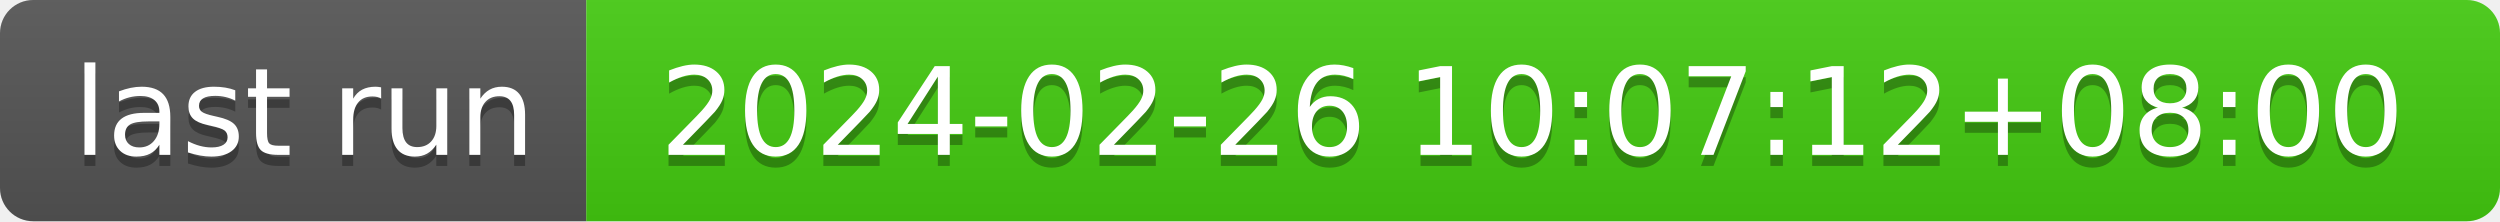
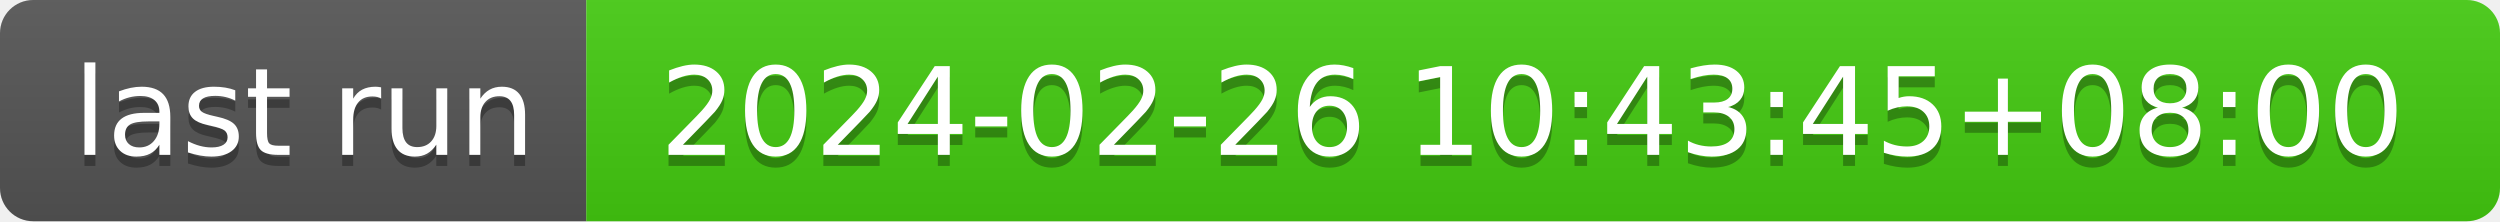
- <svg xmlns="http://www.w3.org/2000/svg" width="226" height="20" role="img" aria-label="last run: 2024-02-26 10:07:12+08:00">
+ <svg xmlns="http://www.w3.org/2000/svg" width="226" height="20" role="img" aria-label="last run: 2024-02-26 10:43:45+08:00">
  <linearGradient id="s" x2="0" y2="100%">
    <stop offset="0" stop-color="#bbb" stop-opacity=".1" />
    <stop offset="1" stop-opacity=".1" />
  </linearGradient>
  <clipPath id="r">
    <rect width="226" height="20" rx="3" fill="#fff" />
  </clipPath>
  <g clip-path="url(#r)">
    <rect width="53" height="20" fill="#555" />
    <rect x="53" width="173" height="20" fill="#4c1" />
    <rect width="226" height="20" fill="url(#s)" />
  </g>
  <g fill="#fff" text-anchor="middle" font-family="Verdana,Geneva,DejaVu Sans,sans-serif" text-rendering="geometricPrecision" font-size="110">
    <text aria-hidden="true" x="275" y="150" fill="#010101" fill-opacity=".3" transform="scale(.1)" textLength="430">last run</text>
    <text x="275" y="140" transform="scale(.1)" fill="#fff" textLength="430">last run</text>
-     <text aria-hidden="true" x="1385" y="150" fill="#010101" fill-opacity=".3" transform="scale(.1)" textLength="1630">2024-02-26 10:07:12+08:00</text>
-     <text x="1385" y="140" transform="scale(.1)" fill="#fff" textLength="1630">2024-02-26 10:07:12+08:00</text>
+     <text aria-hidden="true" x="1385" y="150" fill="#010101" fill-opacity=".3" transform="scale(.1)" textLength="1630">2024-02-26 10:43:45+08:00</text>
+     <text x="1385" y="140" transform="scale(.1)" fill="#fff" textLength="1630">2024-02-26 10:43:45+08:00</text>
  </g>
</svg>
